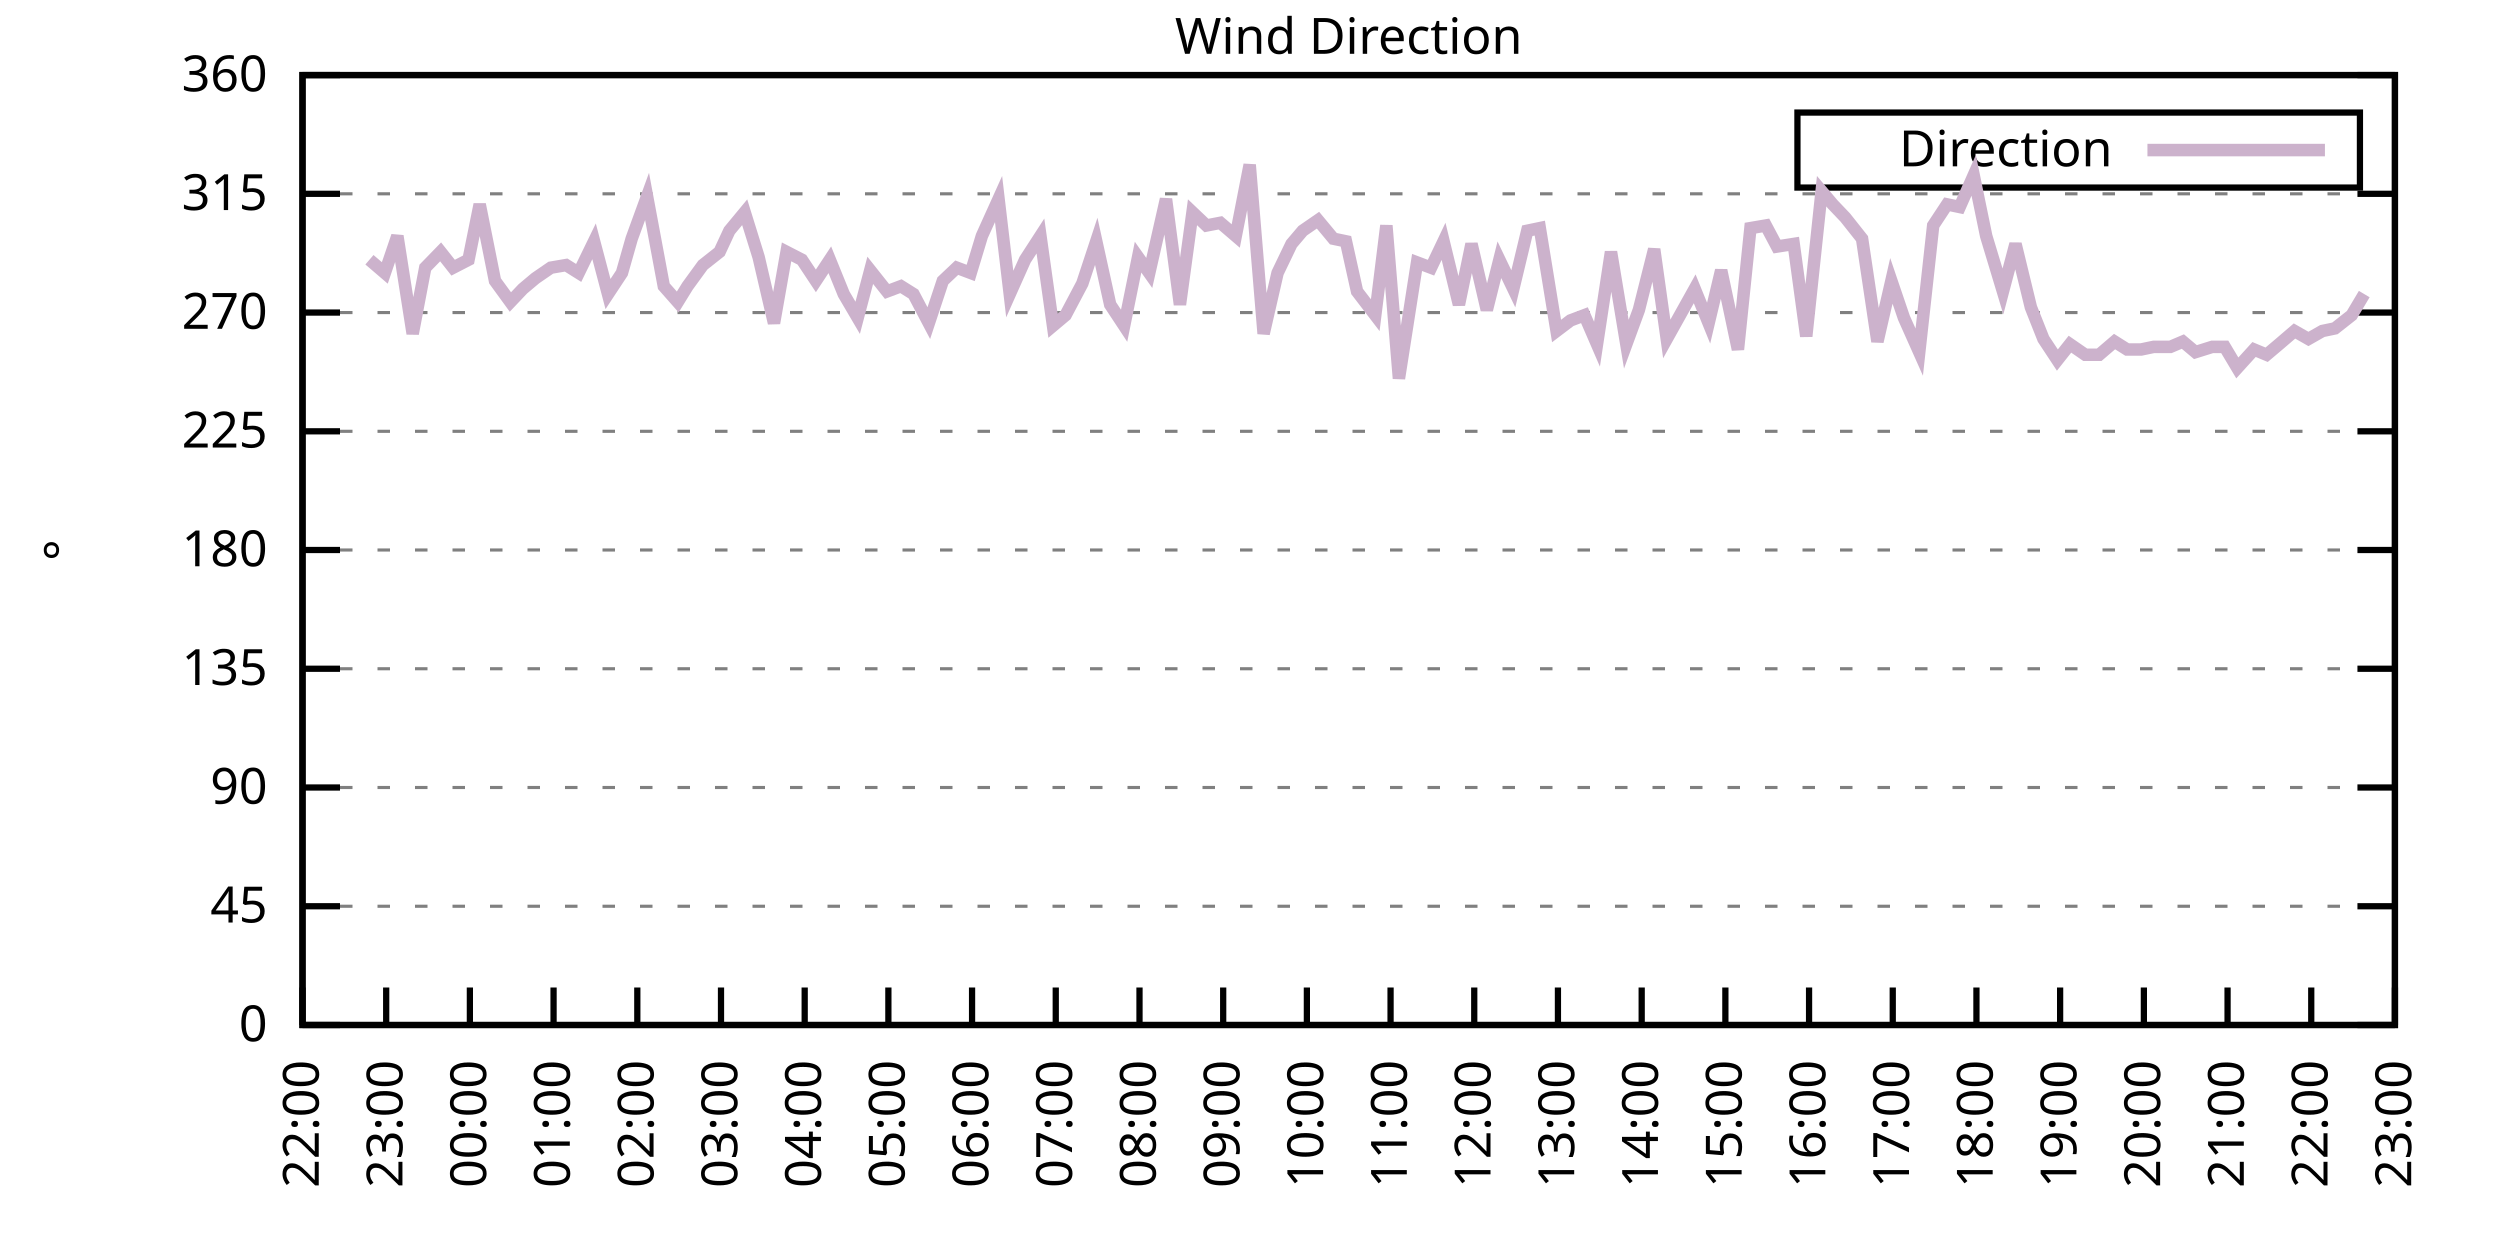
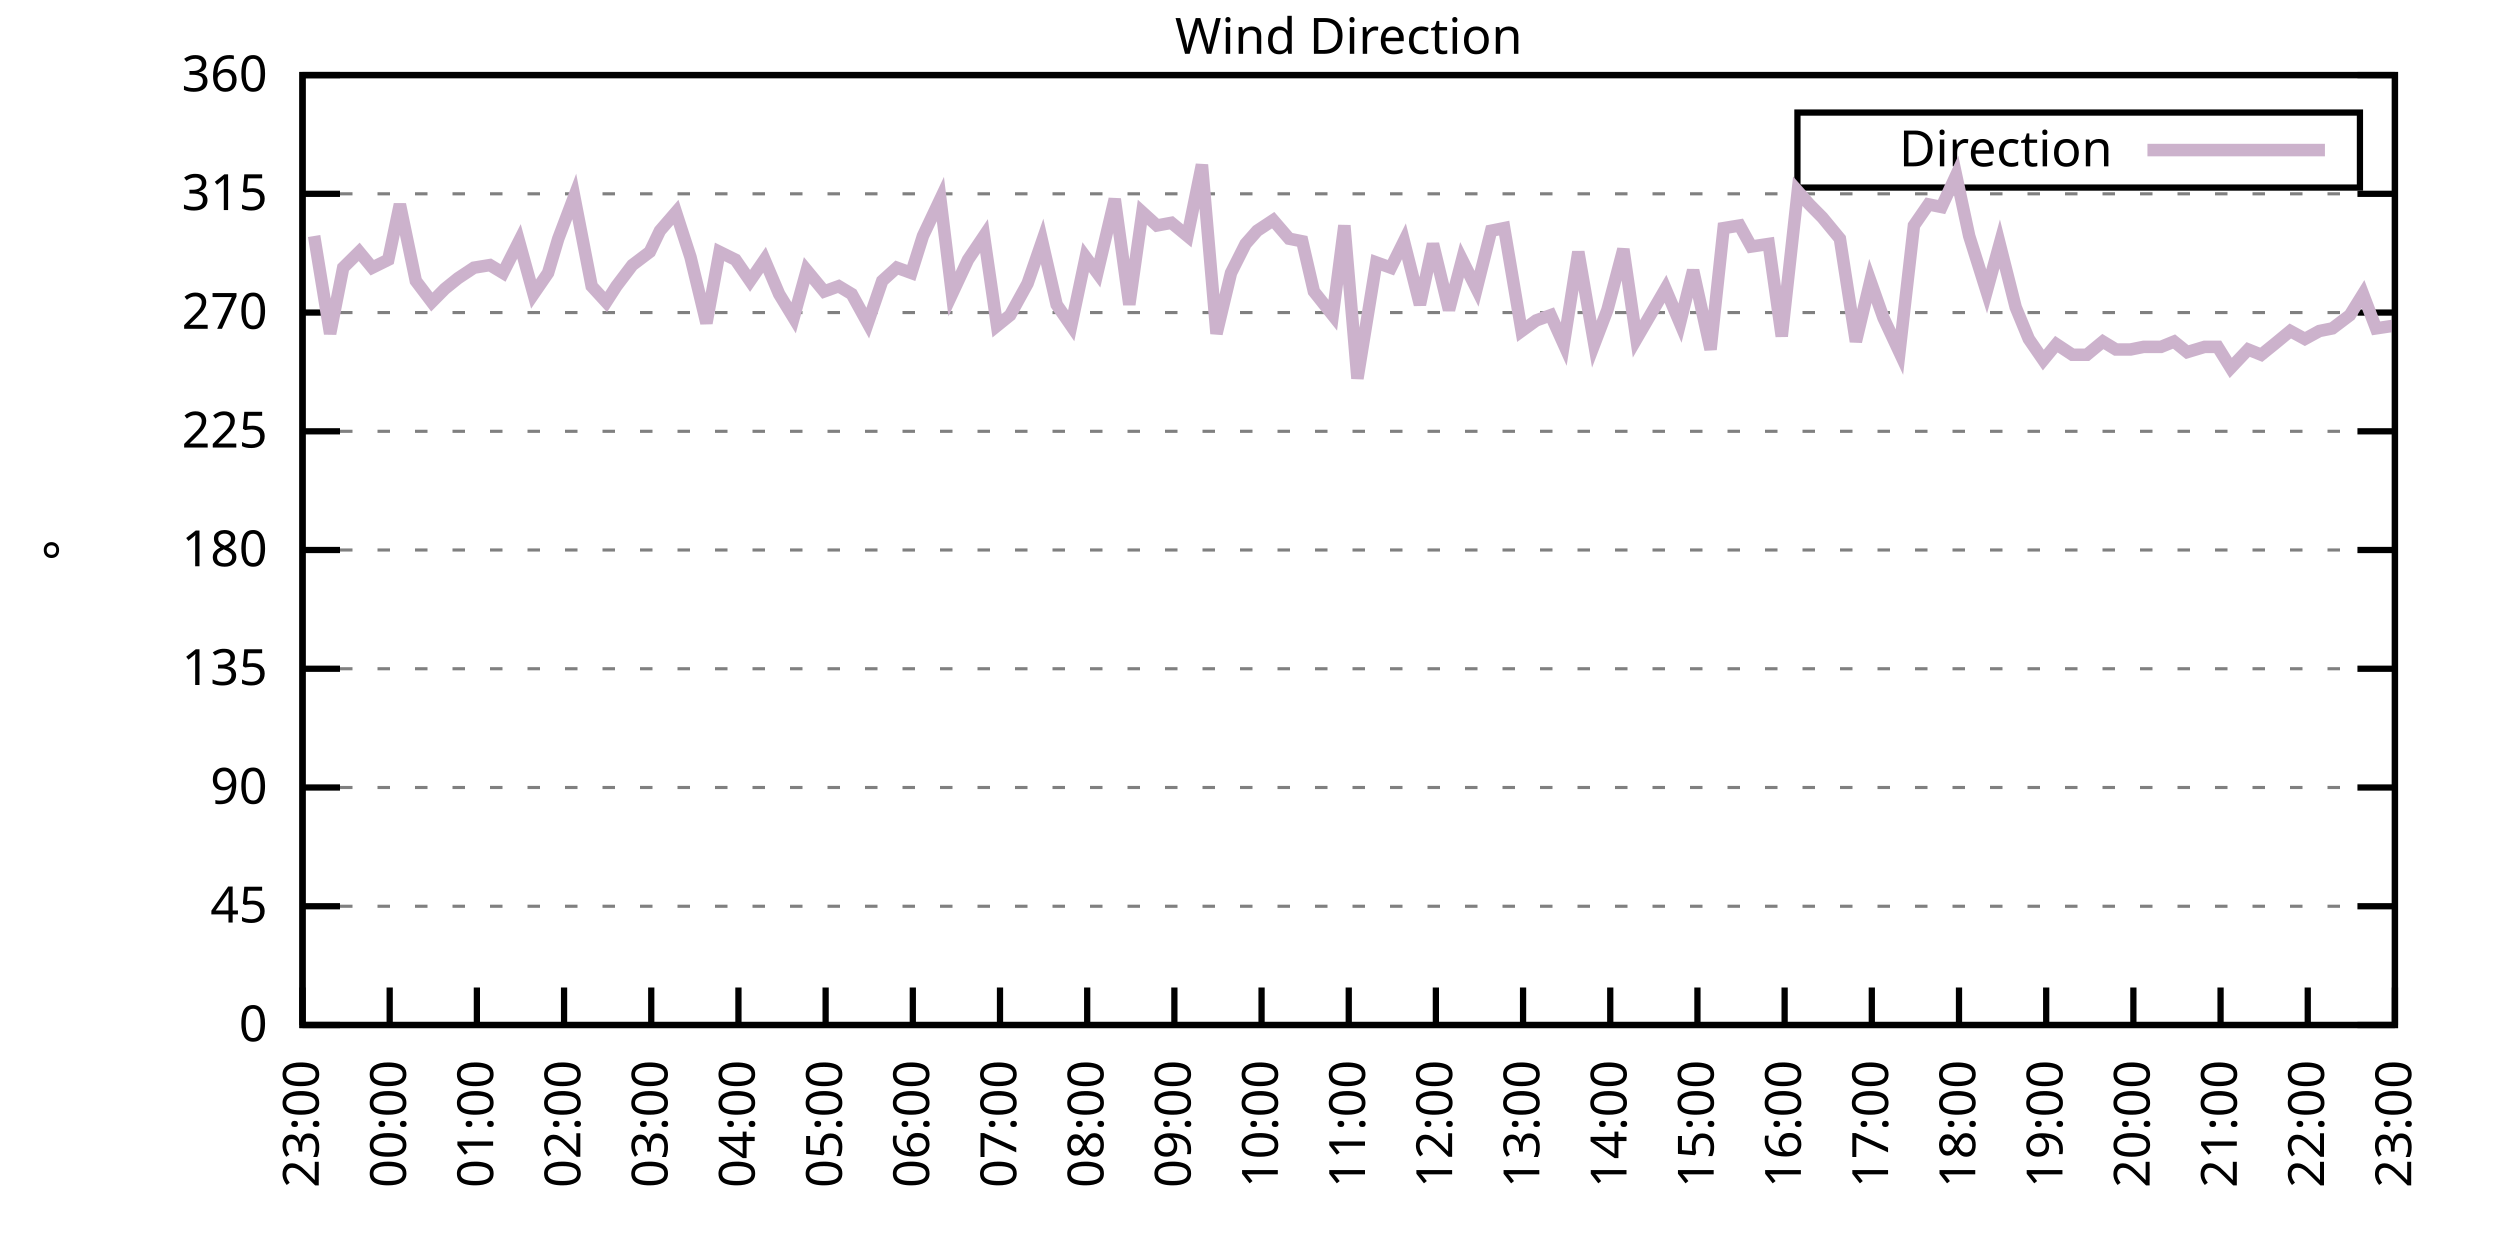
<svg xmlns="http://www.w3.org/2000/svg" xmlns:xlink="http://www.w3.org/1999/xlink" width="400" height="200" viewBox="0 0 400 200">
  <g id="gnuplot_canvas">
    <rect x="0" y="0" width="400" height="200" fill="none" />
    <defs>
      <circle id="gpDot" r="0.5" stroke-width="0.5" stroke="currentColor" />
      <path id="gpPt0" stroke-width="0.333" stroke="currentColor" d="M-1,0 h2 M0,-1 v2" />
      <path id="gpPt1" stroke-width="0.333" stroke="currentColor" d="M-1,-1 L1,1 M1,-1 L-1,1" />
      <path id="gpPt2" stroke-width="0.333" stroke="currentColor" d="M-1,0 L1,0 M0,-1 L0,1 M-1,-1 L1,1 M-1,1 L1,-1" />
      <rect id="gpPt3" stroke-width="0.333" stroke="currentColor" x="-1" y="-1" width="2" height="2" />
      <rect id="gpPt4" stroke-width="0.333" stroke="currentColor" fill="currentColor" x="-1" y="-1" width="2" height="2" />
      <circle id="gpPt5" stroke-width="0.333" stroke="currentColor" cx="0" cy="0" r="1" />
      <use xlink:href="#gpPt5" id="gpPt6" fill="currentColor" stroke="none" />
      <path id="gpPt7" stroke-width="0.333" stroke="currentColor" d="M0,-1.33 L-1.33,0.67 L1.33,0.67 z" />
      <use xlink:href="#gpPt7" id="gpPt8" fill="currentColor" stroke="none" />
      <use xlink:href="#gpPt7" id="gpPt9" stroke="currentColor" transform="rotate(180)" />
      <use xlink:href="#gpPt9" id="gpPt10" fill="currentColor" stroke="none" />
      <use xlink:href="#gpPt3" id="gpPt11" stroke="currentColor" transform="rotate(45)" />
      <use xlink:href="#gpPt11" id="gpPt12" fill="currentColor" stroke="none" />
      <path id="gpPt13" stroke-width="0.333" stroke="currentColor" d="M0,1.330 L1.265,0.411 L0.782,-1.067 L-0.782,-1.076 L-1.265,0.411 z" />
      <use xlink:href="#gpPt13" id="gpPt14" fill="currentColor" stroke="none" />
      <filter id="textbox" filterUnits="objectBoundingBox" x="0" y="0" height="1" width="1">
        <feFlood flood-color="white" flood-opacity="1" result="bgnd" />
        <feComposite in="SourceGraphic" in2="bgnd" operator="atop" />
      </filter>
      <filter id="greybox" filterUnits="objectBoundingBox" x="0" y="0" height="1" width="1">
        <feFlood flood-color="lightgrey" flood-opacity="1" result="grey" />
        <feComposite in="SourceGraphic" in2="grey" operator="atop" />
      </filter>
    </defs>
    <g fill="none" color="white" stroke="currentColor" stroke-width="1.00" stroke-linecap="butt" stroke-linejoin="miter">
</g>
    <g fill="none" color="black" stroke="currentColor" stroke-width="1.00" stroke-linecap="butt" stroke-linejoin="miter">
      <g stroke="none" shape-rendering="crispEdges">
        <polygon fill="rgb(255, 255, 255)" points="48.40,164.00 383.18,164.00 383.18,12.02 48.40,12.02 " />
      </g>
    </g>
    <g fill="none" color="black" stroke="currentColor" stroke-width="1.00" stroke-linecap="butt" stroke-linejoin="miter">
</g>
    <g fill="none" color="black" stroke="black" stroke-width="0.50" stroke-linecap="butt" stroke-linejoin="miter">
</g>
    <g fill="none" color="gray" stroke="currentColor" stroke-width="0.50" stroke-linecap="butt" stroke-linejoin="miter">
      <path stroke="gray" stroke-dasharray="2,4" class="gridline" d="M48.40,164.00 L383.19,164.00  " />
    </g>
    <g fill="none" color="gray" stroke="gray" stroke-width="1.00" stroke-linecap="butt" stroke-linejoin="miter">
</g>
    <g fill="none" color="black" stroke="currentColor" stroke-width="1.00" stroke-linecap="butt" stroke-linejoin="miter">
      <path stroke="black" d="M48.40,164.00 L54.40,164.00 M383.19,164.00 L377.19,164.00  " />
      <g transform="translate(42.80,166.60)" stroke="none" fill="black" font-family="Sans" font-size="8.00" text-anchor="end">
        <text>
          <tspan font-family="Sans"> 0</tspan>
        </text>
      </g>
    </g>
    <g fill="none" color="black" stroke="currentColor" stroke-width="1.00" stroke-linecap="butt" stroke-linejoin="miter">
</g>
    <g fill="none" color="black" stroke="black" stroke-width="0.50" stroke-linecap="butt" stroke-linejoin="miter">
</g>
    <g fill="none" color="gray" stroke="currentColor" stroke-width="0.50" stroke-linecap="butt" stroke-linejoin="miter">
      <path stroke="gray" stroke-dasharray="2,4" class="gridline" d="M48.40,145.00 L383.19,145.00  " />
    </g>
    <g fill="none" color="gray" stroke="gray" stroke-width="1.00" stroke-linecap="butt" stroke-linejoin="miter">
</g>
    <g fill="none" color="black" stroke="currentColor" stroke-width="1.00" stroke-linecap="butt" stroke-linejoin="miter">
      <path stroke="black" d="M48.40,145.00 L54.40,145.00 M383.19,145.00 L377.19,145.00  " />
      <g transform="translate(42.80,147.60)" stroke="none" fill="black" font-family="Sans" font-size="8.00" text-anchor="end">
        <text>
          <tspan font-family="Sans"> 45</tspan>
        </text>
      </g>
    </g>
    <g fill="none" color="black" stroke="currentColor" stroke-width="1.00" stroke-linecap="butt" stroke-linejoin="miter">
</g>
    <g fill="none" color="black" stroke="black" stroke-width="0.50" stroke-linecap="butt" stroke-linejoin="miter">
</g>
    <g fill="none" color="gray" stroke="currentColor" stroke-width="0.50" stroke-linecap="butt" stroke-linejoin="miter">
      <path stroke="gray" stroke-dasharray="2,4" class="gridline" d="M48.40,126.00 L383.19,126.00  " />
    </g>
    <g fill="none" color="gray" stroke="gray" stroke-width="1.00" stroke-linecap="butt" stroke-linejoin="miter">
</g>
    <g fill="none" color="black" stroke="currentColor" stroke-width="1.00" stroke-linecap="butt" stroke-linejoin="miter">
      <path stroke="black" d="M48.40,126.00 L54.40,126.00 M383.19,126.00 L377.19,126.00  " />
      <g transform="translate(42.80,128.60)" stroke="none" fill="black" font-family="Sans" font-size="8.00" text-anchor="end">
        <text>
          <tspan font-family="Sans"> 90</tspan>
        </text>
      </g>
    </g>
    <g fill="none" color="black" stroke="currentColor" stroke-width="1.00" stroke-linecap="butt" stroke-linejoin="miter">
</g>
    <g fill="none" color="black" stroke="black" stroke-width="0.50" stroke-linecap="butt" stroke-linejoin="miter">
</g>
    <g fill="none" color="gray" stroke="currentColor" stroke-width="0.50" stroke-linecap="butt" stroke-linejoin="miter">
      <path stroke="gray" stroke-dasharray="2,4" class="gridline" d="M48.40,107.00 L383.19,107.00  " />
    </g>
    <g fill="none" color="gray" stroke="gray" stroke-width="1.00" stroke-linecap="butt" stroke-linejoin="miter">
</g>
    <g fill="none" color="black" stroke="currentColor" stroke-width="1.00" stroke-linecap="butt" stroke-linejoin="miter">
      <path stroke="black" d="M48.40,107.00 L54.40,107.00 M383.19,107.00 L377.19,107.00  " />
      <g transform="translate(42.80,109.60)" stroke="none" fill="black" font-family="Sans" font-size="8.00" text-anchor="end">
        <text>
          <tspan font-family="Sans"> 135</tspan>
        </text>
      </g>
    </g>
    <g fill="none" color="black" stroke="currentColor" stroke-width="1.00" stroke-linecap="butt" stroke-linejoin="miter">
</g>
    <g fill="none" color="black" stroke="black" stroke-width="0.50" stroke-linecap="butt" stroke-linejoin="miter">
</g>
    <g fill="none" color="gray" stroke="currentColor" stroke-width="0.50" stroke-linecap="butt" stroke-linejoin="miter">
      <path stroke="gray" stroke-dasharray="2,4" class="gridline" d="M48.40,88.00 L383.19,88.00  " />
    </g>
    <g fill="none" color="gray" stroke="gray" stroke-width="1.00" stroke-linecap="butt" stroke-linejoin="miter">
</g>
    <g fill="none" color="black" stroke="currentColor" stroke-width="1.00" stroke-linecap="butt" stroke-linejoin="miter">
      <path stroke="black" d="M48.40,88.00 L54.40,88.00 M383.19,88.00 L377.19,88.00  " />
      <g transform="translate(42.80,90.60)" stroke="none" fill="black" font-family="Sans" font-size="8.00" text-anchor="end">
        <text>
          <tspan font-family="Sans"> 180</tspan>
        </text>
      </g>
    </g>
    <g fill="none" color="black" stroke="currentColor" stroke-width="1.00" stroke-linecap="butt" stroke-linejoin="miter">
</g>
    <g fill="none" color="black" stroke="black" stroke-width="0.50" stroke-linecap="butt" stroke-linejoin="miter">
</g>
    <g fill="none" color="gray" stroke="currentColor" stroke-width="0.50" stroke-linecap="butt" stroke-linejoin="miter">
      <path stroke="gray" stroke-dasharray="2,4" class="gridline" d="M48.40,69.01 L383.19,69.01  " />
    </g>
    <g fill="none" color="gray" stroke="gray" stroke-width="1.00" stroke-linecap="butt" stroke-linejoin="miter">
</g>
    <g fill="none" color="black" stroke="currentColor" stroke-width="1.00" stroke-linecap="butt" stroke-linejoin="miter">
      <path stroke="black" d="M48.40,69.01 L54.40,69.01 M383.19,69.01 L377.19,69.01  " />
      <g transform="translate(42.80,71.61)" stroke="none" fill="black" font-family="Sans" font-size="8.00" text-anchor="end">
        <text>
          <tspan font-family="Sans"> 225</tspan>
        </text>
      </g>
    </g>
    <g fill="none" color="black" stroke="currentColor" stroke-width="1.00" stroke-linecap="butt" stroke-linejoin="miter">
</g>
    <g fill="none" color="black" stroke="black" stroke-width="0.50" stroke-linecap="butt" stroke-linejoin="miter">
</g>
    <g fill="none" color="gray" stroke="currentColor" stroke-width="0.50" stroke-linecap="butt" stroke-linejoin="miter">
      <path stroke="gray" stroke-dasharray="2,4" class="gridline" d="M48.40,50.01 L383.19,50.01  " />
    </g>
    <g fill="none" color="gray" stroke="gray" stroke-width="1.00" stroke-linecap="butt" stroke-linejoin="miter">
</g>
    <g fill="none" color="black" stroke="currentColor" stroke-width="1.00" stroke-linecap="butt" stroke-linejoin="miter">
      <path stroke="black" d="M48.40,50.01 L54.40,50.01 M383.19,50.01 L377.19,50.01  " />
      <g transform="translate(42.80,52.61)" stroke="none" fill="black" font-family="Sans" font-size="8.00" text-anchor="end">
        <text>
          <tspan font-family="Sans"> 270</tspan>
        </text>
      </g>
    </g>
    <g fill="none" color="black" stroke="currentColor" stroke-width="1.00" stroke-linecap="butt" stroke-linejoin="miter">
</g>
    <g fill="none" color="black" stroke="black" stroke-width="0.50" stroke-linecap="butt" stroke-linejoin="miter">
</g>
    <g fill="none" color="gray" stroke="currentColor" stroke-width="0.50" stroke-linecap="butt" stroke-linejoin="miter">
      <path stroke="gray" stroke-dasharray="2,4" class="gridline" d="M48.40,31.01 L383.19,31.01  " />
    </g>
    <g fill="none" color="gray" stroke="gray" stroke-width="1.00" stroke-linecap="butt" stroke-linejoin="miter">
</g>
    <g fill="none" color="black" stroke="currentColor" stroke-width="1.00" stroke-linecap="butt" stroke-linejoin="miter">
      <path stroke="black" d="M48.40,31.01 L54.40,31.01 M383.19,31.01 L377.19,31.01  " />
      <g transform="translate(42.80,33.61)" stroke="none" fill="black" font-family="Sans" font-size="8.00" text-anchor="end">
        <text>
          <tspan font-family="Sans"> 315</tspan>
        </text>
      </g>
    </g>
    <g fill="none" color="black" stroke="currentColor" stroke-width="1.00" stroke-linecap="butt" stroke-linejoin="miter">
</g>
    <g fill="none" color="black" stroke="black" stroke-width="0.50" stroke-linecap="butt" stroke-linejoin="miter">
</g>
    <g fill="none" color="gray" stroke="currentColor" stroke-width="0.50" stroke-linecap="butt" stroke-linejoin="miter">
      <path stroke="gray" stroke-dasharray="2,4" class="gridline" d="M48.40,12.01 L383.19,12.01  " />
    </g>
    <g fill="none" color="gray" stroke="gray" stroke-width="1.00" stroke-linecap="butt" stroke-linejoin="miter">
</g>
    <g fill="none" color="black" stroke="currentColor" stroke-width="1.00" stroke-linecap="butt" stroke-linejoin="miter">
      <path stroke="black" d="M48.40,12.01 L54.40,12.01 M383.19,12.01 L377.19,12.01  " />
      <g transform="translate(42.80,14.61)" stroke="none" fill="black" font-family="Sans" font-size="8.00" text-anchor="end">
        <text>
          <tspan font-family="Sans"> 360</tspan>
        </text>
      </g>
    </g>
    <g fill="none" color="black" stroke="currentColor" stroke-width="1.00" stroke-linecap="butt" stroke-linejoin="miter">
      <path stroke="black" d="M48.40,164.00 L48.40,158.00  " />
      <g transform="translate(51.00,169.60) rotate(270.00)" stroke="none" fill="black" font-family="Sans" font-size="8.00" text-anchor="end">
        <text>
-           <tspan font-family="Sans">22:00</tspan>
-         </text>
-       </g>
-     </g>
-     <g fill="none" color="black" stroke="currentColor" stroke-width="1.00" stroke-linecap="butt" stroke-linejoin="miter">
-       <path stroke="black" d="M61.79,164.00 L61.79,158.00  " />
-       <g transform="translate(64.39,169.60) rotate(270.00)" stroke="none" fill="black" font-family="Sans" font-size="8.00" text-anchor="end">
-         <text>
          <tspan font-family="Sans">23:00</tspan>
        </text>
      </g>
    </g>
    <g fill="none" color="black" stroke="currentColor" stroke-width="1.00" stroke-linecap="butt" stroke-linejoin="miter">
-       <path stroke="black" d="M75.18,164.00 L75.18,158.00  " />
-       <g transform="translate(77.78,169.60) rotate(270.00)" stroke="none" fill="black" font-family="Sans" font-size="8.00" text-anchor="end">
+       <path stroke="black" d="M62.35,164.00 L62.35,158.00  " />
+       <g transform="translate(64.95,169.60) rotate(270.00)" stroke="none" fill="black" font-family="Sans" font-size="8.00" text-anchor="end">
        <text>
          <tspan font-family="Sans">00:00</tspan>
        </text>
      </g>
    </g>
    <g fill="none" color="black" stroke="currentColor" stroke-width="1.00" stroke-linecap="butt" stroke-linejoin="miter">
-       <path stroke="black" d="M88.57,164.00 L88.57,158.00  " />
-       <g transform="translate(91.17,169.60) rotate(270.00)" stroke="none" fill="black" font-family="Sans" font-size="8.00" text-anchor="end">
+       <path stroke="black" d="M76.30,164.00 L76.30,158.00  " />
+       <g transform="translate(78.90,169.60) rotate(270.00)" stroke="none" fill="black" font-family="Sans" font-size="8.00" text-anchor="end">
        <text>
          <tspan font-family="Sans">01:00</tspan>
        </text>
      </g>
    </g>
    <g fill="none" color="black" stroke="currentColor" stroke-width="1.00" stroke-linecap="butt" stroke-linejoin="miter">
-       <path stroke="black" d="M101.97,164.00 L101.97,158.00  " />
-       <g transform="translate(104.57,169.60) rotate(270.00)" stroke="none" fill="black" font-family="Sans" font-size="8.00" text-anchor="end">
+       <path stroke="black" d="M90.25,164.00 L90.25,158.00  " />
+       <g transform="translate(92.85,169.60) rotate(270.00)" stroke="none" fill="black" font-family="Sans" font-size="8.00" text-anchor="end">
        <text>
          <tspan font-family="Sans">02:00</tspan>
        </text>
      </g>
    </g>
    <g fill="none" color="black" stroke="currentColor" stroke-width="1.00" stroke-linecap="butt" stroke-linejoin="miter">
-       <path stroke="black" d="M115.36,164.00 L115.36,158.00  " />
-       <g transform="translate(117.96,169.60) rotate(270.00)" stroke="none" fill="black" font-family="Sans" font-size="8.00" text-anchor="end">
+       <path stroke="black" d="M104.20,164.00 L104.20,158.00  " />
+       <g transform="translate(106.80,169.60) rotate(270.00)" stroke="none" fill="black" font-family="Sans" font-size="8.00" text-anchor="end">
        <text>
          <tspan font-family="Sans">03:00</tspan>
        </text>
      </g>
    </g>
    <g fill="none" color="black" stroke="currentColor" stroke-width="1.00" stroke-linecap="butt" stroke-linejoin="miter">
-       <path stroke="black" d="M128.75,164.00 L128.75,158.00  " />
-       <g transform="translate(131.35,169.60) rotate(270.00)" stroke="none" fill="black" font-family="Sans" font-size="8.00" text-anchor="end">
+       <path stroke="black" d="M118.15,164.00 L118.15,158.00  " />
+       <g transform="translate(120.75,169.60) rotate(270.00)" stroke="none" fill="black" font-family="Sans" font-size="8.00" text-anchor="end">
        <text>
          <tspan font-family="Sans">04:00</tspan>
        </text>
      </g>
    </g>
    <g fill="none" color="black" stroke="currentColor" stroke-width="1.00" stroke-linecap="butt" stroke-linejoin="miter">
-       <path stroke="black" d="M142.14,164.00 L142.14,158.00  " />
-       <g transform="translate(144.74,169.60) rotate(270.00)" stroke="none" fill="black" font-family="Sans" font-size="8.00" text-anchor="end">
+       <path stroke="black" d="M132.10,164.00 L132.10,158.00  " />
+       <g transform="translate(134.70,169.60) rotate(270.00)" stroke="none" fill="black" font-family="Sans" font-size="8.00" text-anchor="end">
        <text>
          <tspan font-family="Sans">05:00</tspan>
        </text>
      </g>
    </g>
    <g fill="none" color="black" stroke="currentColor" stroke-width="1.00" stroke-linecap="butt" stroke-linejoin="miter">
-       <path stroke="black" d="M155.53,164.00 L155.53,158.00  " />
-       <g transform="translate(158.13,169.60) rotate(270.00)" stroke="none" fill="black" font-family="Sans" font-size="8.00" text-anchor="end">
+       <path stroke="black" d="M146.05,164.00 L146.05,158.00  " />
+       <g transform="translate(148.65,169.60) rotate(270.00)" stroke="none" fill="black" font-family="Sans" font-size="8.00" text-anchor="end">
        <text>
          <tspan font-family="Sans">06:00</tspan>
        </text>
      </g>
    </g>
    <g fill="none" color="black" stroke="currentColor" stroke-width="1.00" stroke-linecap="butt" stroke-linejoin="miter">
-       <path stroke="black" d="M168.92,164.00 L168.92,158.00  " />
-       <g transform="translate(171.52,169.60) rotate(270.00)" stroke="none" fill="black" font-family="Sans" font-size="8.00" text-anchor="end">
+       <path stroke="black" d="M160.00,164.00 L160.00,158.00  " />
+       <g transform="translate(162.60,169.60) rotate(270.00)" stroke="none" fill="black" font-family="Sans" font-size="8.00" text-anchor="end">
        <text>
          <tspan font-family="Sans">07:00</tspan>
        </text>
      </g>
    </g>
    <g fill="none" color="black" stroke="currentColor" stroke-width="1.00" stroke-linecap="butt" stroke-linejoin="miter">
-       <path stroke="black" d="M182.32,164.00 L182.32,158.00  " />
-       <g transform="translate(184.92,169.60) rotate(270.00)" stroke="none" fill="black" font-family="Sans" font-size="8.00" text-anchor="end">
+       <path stroke="black" d="M173.95,164.00 L173.95,158.00  " />
+       <g transform="translate(176.55,169.60) rotate(270.00)" stroke="none" fill="black" font-family="Sans" font-size="8.00" text-anchor="end">
        <text>
          <tspan font-family="Sans">08:00</tspan>
        </text>
      </g>
    </g>
    <g fill="none" color="black" stroke="currentColor" stroke-width="1.00" stroke-linecap="butt" stroke-linejoin="miter">
-       <path stroke="black" d="M195.71,164.00 L195.71,158.00  " />
-       <g transform="translate(198.31,169.60) rotate(270.00)" stroke="none" fill="black" font-family="Sans" font-size="8.00" text-anchor="end">
+       <path stroke="black" d="M187.90,164.00 L187.90,158.00  " />
+       <g transform="translate(190.50,169.60) rotate(270.00)" stroke="none" fill="black" font-family="Sans" font-size="8.00" text-anchor="end">
        <text>
          <tspan font-family="Sans">09:00</tspan>
        </text>
      </g>
    </g>
    <g fill="none" color="black" stroke="currentColor" stroke-width="1.00" stroke-linecap="butt" stroke-linejoin="miter">
-       <path stroke="black" d="M209.10,164.00 L209.10,158.00  " />
-       <g transform="translate(211.70,169.60) rotate(270.00)" stroke="none" fill="black" font-family="Sans" font-size="8.00" text-anchor="end">
+       <path stroke="black" d="M201.85,164.00 L201.85,158.00  " />
+       <g transform="translate(204.45,169.60) rotate(270.00)" stroke="none" fill="black" font-family="Sans" font-size="8.00" text-anchor="end">
        <text>
          <tspan font-family="Sans">10:00</tspan>
        </text>
      </g>
    </g>
    <g fill="none" color="black" stroke="currentColor" stroke-width="1.00" stroke-linecap="butt" stroke-linejoin="miter">
-       <path stroke="black" d="M222.49,164.00 L222.49,158.00  " />
-       <g transform="translate(225.09,169.60) rotate(270.00)" stroke="none" fill="black" font-family="Sans" font-size="8.00" text-anchor="end">
+       <path stroke="black" d="M215.80,164.00 L215.80,158.00  " />
+       <g transform="translate(218.40,169.60) rotate(270.00)" stroke="none" fill="black" font-family="Sans" font-size="8.00" text-anchor="end">
        <text>
          <tspan font-family="Sans">11:00</tspan>
        </text>
      </g>
    </g>
    <g fill="none" color="black" stroke="currentColor" stroke-width="1.00" stroke-linecap="butt" stroke-linejoin="miter">
-       <path stroke="black" d="M235.88,164.00 L235.88,158.00  " />
-       <g transform="translate(238.48,169.60) rotate(270.00)" stroke="none" fill="black" font-family="Sans" font-size="8.00" text-anchor="end">
+       <path stroke="black" d="M229.74,164.00 L229.74,158.00  " />
+       <g transform="translate(232.34,169.60) rotate(270.00)" stroke="none" fill="black" font-family="Sans" font-size="8.00" text-anchor="end">
        <text>
          <tspan font-family="Sans">12:00</tspan>
        </text>
      </g>
    </g>
    <g fill="none" color="black" stroke="currentColor" stroke-width="1.00" stroke-linecap="butt" stroke-linejoin="miter">
-       <path stroke="black" d="M249.27,164.00 L249.27,158.00  " />
-       <g transform="translate(251.87,169.60) rotate(270.00)" stroke="none" fill="black" font-family="Sans" font-size="8.00" text-anchor="end">
+       <path stroke="black" d="M243.69,164.00 L243.69,158.00  " />
+       <g transform="translate(246.29,169.60) rotate(270.00)" stroke="none" fill="black" font-family="Sans" font-size="8.00" text-anchor="end">
        <text>
          <tspan font-family="Sans">13:00</tspan>
        </text>
      </g>
    </g>
    <g fill="none" color="black" stroke="currentColor" stroke-width="1.00" stroke-linecap="butt" stroke-linejoin="miter">
-       <path stroke="black" d="M262.67,164.00 L262.67,158.00  " />
-       <g transform="translate(265.27,169.60) rotate(270.00)" stroke="none" fill="black" font-family="Sans" font-size="8.00" text-anchor="end">
+       <path stroke="black" d="M257.64,164.00 L257.64,158.00  " />
+       <g transform="translate(260.24,169.60) rotate(270.00)" stroke="none" fill="black" font-family="Sans" font-size="8.00" text-anchor="end">
        <text>
          <tspan font-family="Sans">14:00</tspan>
        </text>
      </g>
    </g>
    <g fill="none" color="black" stroke="currentColor" stroke-width="1.00" stroke-linecap="butt" stroke-linejoin="miter">
-       <path stroke="black" d="M276.06,164.00 L276.06,158.00  " />
-       <g transform="translate(278.66,169.60) rotate(270.00)" stroke="none" fill="black" font-family="Sans" font-size="8.00" text-anchor="end">
+       <path stroke="black" d="M271.59,164.00 L271.59,158.00  " />
+       <g transform="translate(274.19,169.60) rotate(270.00)" stroke="none" fill="black" font-family="Sans" font-size="8.00" text-anchor="end">
        <text>
          <tspan font-family="Sans">15:00</tspan>
        </text>
      </g>
    </g>
    <g fill="none" color="black" stroke="currentColor" stroke-width="1.00" stroke-linecap="butt" stroke-linejoin="miter">
-       <path stroke="black" d="M289.45,164.00 L289.45,158.00  " />
-       <g transform="translate(292.05,169.60) rotate(270.00)" stroke="none" fill="black" font-family="Sans" font-size="8.00" text-anchor="end">
+       <path stroke="black" d="M285.54,164.00 L285.54,158.00  " />
+       <g transform="translate(288.14,169.60) rotate(270.00)" stroke="none" fill="black" font-family="Sans" font-size="8.00" text-anchor="end">
        <text>
          <tspan font-family="Sans">16:00</tspan>
        </text>
      </g>
    </g>
    <g fill="none" color="black" stroke="currentColor" stroke-width="1.00" stroke-linecap="butt" stroke-linejoin="miter">
-       <path stroke="black" d="M302.84,164.00 L302.84,158.00  " />
-       <g transform="translate(305.44,169.60) rotate(270.00)" stroke="none" fill="black" font-family="Sans" font-size="8.00" text-anchor="end">
+       <path stroke="black" d="M299.49,164.00 L299.49,158.00  " />
+       <g transform="translate(302.09,169.60) rotate(270.00)" stroke="none" fill="black" font-family="Sans" font-size="8.00" text-anchor="end">
        <text>
          <tspan font-family="Sans">17:00</tspan>
        </text>
      </g>
    </g>
    <g fill="none" color="black" stroke="currentColor" stroke-width="1.00" stroke-linecap="butt" stroke-linejoin="miter">
-       <path stroke="black" d="M316.23,164.00 L316.23,158.00  " />
-       <g transform="translate(318.83,169.60) rotate(270.00)" stroke="none" fill="black" font-family="Sans" font-size="8.00" text-anchor="end">
+       <path stroke="black" d="M313.44,164.00 L313.44,158.00  " />
+       <g transform="translate(316.04,169.60) rotate(270.00)" stroke="none" fill="black" font-family="Sans" font-size="8.00" text-anchor="end">
        <text>
          <tspan font-family="Sans">18:00</tspan>
        </text>
      </g>
    </g>
    <g fill="none" color="black" stroke="currentColor" stroke-width="1.00" stroke-linecap="butt" stroke-linejoin="miter">
-       <path stroke="black" d="M329.62,164.00 L329.62,158.00  " />
-       <g transform="translate(332.22,169.60) rotate(270.00)" stroke="none" fill="black" font-family="Sans" font-size="8.00" text-anchor="end">
+       <path stroke="black" d="M327.39,164.00 L327.39,158.00  " />
+       <g transform="translate(329.99,169.60) rotate(270.00)" stroke="none" fill="black" font-family="Sans" font-size="8.00" text-anchor="end">
        <text>
          <tspan font-family="Sans">19:00</tspan>
        </text>
      </g>
    </g>
    <g fill="none" color="black" stroke="currentColor" stroke-width="1.00" stroke-linecap="butt" stroke-linejoin="miter">
-       <path stroke="black" d="M343.02,164.00 L343.02,158.00  " />
-       <g transform="translate(345.62,169.60) rotate(270.00)" stroke="none" fill="black" font-family="Sans" font-size="8.00" text-anchor="end">
+       <path stroke="black" d="M341.34,164.00 L341.34,158.00  " />
+       <g transform="translate(343.94,169.60) rotate(270.00)" stroke="none" fill="black" font-family="Sans" font-size="8.00" text-anchor="end">
        <text>
          <tspan font-family="Sans">20:00</tspan>
        </text>
      </g>
    </g>
    <g fill="none" color="black" stroke="currentColor" stroke-width="1.00" stroke-linecap="butt" stroke-linejoin="miter">
-       <path stroke="black" d="M356.41,164.00 L356.41,158.00  " />
-       <g transform="translate(359.01,169.60) rotate(270.00)" stroke="none" fill="black" font-family="Sans" font-size="8.00" text-anchor="end">
+       <path stroke="black" d="M355.29,164.00 L355.29,158.00  " />
+       <g transform="translate(357.89,169.60) rotate(270.00)" stroke="none" fill="black" font-family="Sans" font-size="8.00" text-anchor="end">
        <text>
          <tspan font-family="Sans">21:00</tspan>
        </text>
      </g>
    </g>
    <g fill="none" color="black" stroke="currentColor" stroke-width="1.00" stroke-linecap="butt" stroke-linejoin="miter">
-       <path stroke="black" d="M369.80,164.00 L369.80,158.00  " />
-       <g transform="translate(372.40,169.60) rotate(270.00)" stroke="none" fill="black" font-family="Sans" font-size="8.00" text-anchor="end">
+       <path stroke="black" d="M369.24,164.00 L369.24,158.00  " />
+       <g transform="translate(371.84,169.60) rotate(270.00)" stroke="none" fill="black" font-family="Sans" font-size="8.00" text-anchor="end">
        <text>
          <tspan font-family="Sans">22:00</tspan>
        </text>
      </g>
    </g>
    <g fill="none" color="black" stroke="currentColor" stroke-width="1.00" stroke-linecap="butt" stroke-linejoin="miter">
      <path stroke="black" d="M383.19,164.00 L383.19,158.00  " />
      <g transform="translate(385.79,169.60) rotate(270.00)" stroke="none" fill="black" font-family="Sans" font-size="8.00" text-anchor="end">
        <text>
          <tspan font-family="Sans">23:00</tspan>
        </text>
      </g>
    </g>
    <g fill="none" color="black" stroke="currentColor" stroke-width="1.00" stroke-linecap="butt" stroke-linejoin="miter">
</g>
    <g fill="none" color="black" stroke="currentColor" stroke-width="1.00" stroke-linecap="butt" stroke-linejoin="miter">
      <path stroke="black" d="M48.40,12.01 L48.40,164.00 L383.19,164.00 L383.19,12.01 L48.40,12.01 Z  " />
    </g>
    <g fill="none" color="black" stroke="currentColor" stroke-width="1.00" stroke-linecap="butt" stroke-linejoin="miter">
</g>
    <g fill="none" color="black" stroke="currentColor" stroke-width="1.00" stroke-linecap="butt" stroke-linejoin="miter">
      <path stroke="black" d="M287.59,30.01 L287.59,18.01 L377.59,18.01 L377.59,30.01 L287.59,30.01 Z  " />
    </g>
    <g id="Wind_direction_plot_1">
      <g fill="none" color="white" stroke="black" stroke-width="2.00" stroke-linecap="butt" stroke-linejoin="miter">
</g>
      <g fill="none" color="black" stroke="currentColor" stroke-width="2.00" stroke-linecap="butt" stroke-linejoin="miter">
        <g transform="translate(337.99,26.61)" stroke="none" fill="black" font-family="Sans" font-size="8.00" text-anchor="end">
          <text>
            <tspan font-family="Sans">Direction</tspan>
          </text>
        </g>
      </g>
      <g fill="none" color="black" stroke="currentColor" stroke-width="2.00" stroke-linecap="butt" stroke-linejoin="miter">
-         <path stroke="rgb(204, 178, 204)" d="M343.59,24.01 L371.99,24.01 M59.11,41.56 L61.57,43.67 L63.58,37.76 L66.03,53.39 L68.04,42.83 L70.50,40.30   L72.50,42.83 L74.96,41.56 L76.75,32.70 L79.20,44.94 L81.66,48.32 L83.66,46.21 L85.67,44.52 L88.13,42.83   L90.58,42.41 L92.59,43.67 L95.05,38.61 L97.28,47.05 L99.51,43.67 L101.07,38.19 L103.53,31.43 L106.21,45.79   L108.44,48.32 L110.00,45.79 L112.46,42.41 L115.13,40.30 L116.70,36.92 L119.15,33.96 L121.38,41.14 L123.84,51.70   L125.85,40.30 L128.30,41.56 L130.54,44.94 L132.77,41.56 L135.00,47.05 L137.23,50.85 L139.24,43.25 L141.92,46.63   L144.15,45.79 L146.16,47.05 L148.61,51.70 L150.85,44.94 L153.08,42.83 L155.31,43.67 L157.10,37.76 L159.77,31.85   L161.56,47.05 L164.01,41.56 L166.47,37.76 L168.48,52.12 L170.49,50.43 L173.17,45.36 L175.40,38.61 L177.63,48.74   L179.86,52.12 L182.09,41.14 L183.88,43.67 L186.56,31.85 L188.79,48.74 L190.80,33.96 L193.03,36.08 L195.26,35.65   L197.72,37.76 L199.95,26.36 L202.18,53.39 L204.41,43.67 L206.64,39.03 L208.43,36.92 L210.88,35.23 L213.34,38.19   L215.35,38.61 L217.13,46.63 L220.04,50.43 L221.82,36.08 L223.83,60.56 L226.73,41.99 L228.96,42.83 L230.97,38.61   L233.43,48.74 L235.44,39.03 L237.89,49.59 L239.90,41.56 L242.13,46.21 L244.36,36.92 L246.37,36.50 L249.05,52.96   L251.28,51.27 L253.51,50.43 L255.52,55.07 L257.76,40.30 L260.21,55.07 L262.22,49.59 L264.67,39.87 L266.68,54.23   L271.15,46.21 L273.38,51.70 L275.39,43.25 L278.07,55.92 L280.07,36.50 L282.53,36.08 L284.32,39.45 L286.99,39.03   L289.00,53.81 L291.46,30.59 L293.24,32.70 L295.25,34.81 L297.93,38.19 L300.39,54.65 L302.62,44.94 L304.63,50.85   L307.08,56.34 L309.31,36.08 L311.54,32.70 L313.55,33.12 L315.79,28.05 L317.79,37.76 L320.47,46.63 L322.48,39.03   L324.94,49.16 L326.95,54.23 L329.18,57.61 L331.19,55.07 L333.64,56.76 L335.87,56.76 L338.33,54.65 L340.34,55.92   L342.57,55.92 L344.58,55.50 L347.26,55.50 L349.26,54.65 L351.27,56.34 L353.95,55.50 L355.96,55.50 L357.97,58.87   L360.65,55.92 L362.66,56.76 L364.66,55.07 L367.12,52.96 L369.35,54.23 L371.58,52.96 L373.59,52.54 L376.27,50.43   L378.28,47.05  " />
+         <path stroke="rgb(204, 178, 204)" d="M343.59,24.01 L371.99,24.01 M50.26,37.76 L52.82,53.39 L54.91,42.83 L57.47,40.30 L59.56,42.83 L62.12,41.56   L63.98,32.70 L66.53,44.94 L69.09,48.32 L71.18,46.21 L73.28,44.52 L75.83,42.83 L78.39,42.41 L80.48,43.67   L83.04,38.61 L85.37,47.05 L87.69,43.67 L89.32,38.19 L91.88,31.43 L94.67,45.79 L96.99,48.32 L98.62,45.79   L101.18,42.41 L103.97,40.30 L105.59,36.92 L108.15,33.96 L110.48,41.14 L113.03,51.70 L115.13,40.30 L117.68,41.56   L120.01,44.94 L122.33,41.56 L124.66,47.05 L126.98,50.85 L129.08,43.25 L131.87,46.63 L134.19,45.79 L136.28,47.05   L138.84,51.70 L141.16,44.94 L143.49,42.83 L145.81,43.67 L147.67,37.76 L150.46,31.85 L152.32,47.05 L154.88,41.56   L157.44,37.76 L159.53,52.12 L161.62,50.43 L164.41,45.36 L166.74,38.61 L169.06,48.74 L171.39,52.12 L173.71,41.14   L175.57,43.67 L178.36,31.85 L180.69,48.74 L182.78,33.96 L185.11,36.08 L187.43,35.65 L189.99,37.76 L192.31,26.36   L194.64,53.39 L196.96,43.67 L199.29,39.03 L201.15,36.92 L203.71,35.23 L206.26,38.19 L208.36,38.61 L210.22,46.63   L213.24,50.43 L215.10,36.08 L217.19,60.56 L220.21,41.99 L222.54,42.83 L224.63,38.61 L227.19,48.74 L229.28,39.03   L231.84,49.59 L233.93,41.56 L236.25,46.21 L238.58,36.92 L240.67,36.50 L243.46,52.96 L245.79,51.27 L248.11,50.43   L250.20,55.07 L252.53,40.30 L255.09,55.07 L257.18,49.59 L259.74,39.87 L261.83,54.23 L266.48,46.21 L268.80,51.70   L270.90,43.25 L273.69,55.92 L275.78,36.50 L278.34,36.08 L280.20,39.45 L282.99,39.03 L285.08,53.81 L287.64,30.59   L289.50,32.70 L291.59,34.81 L294.38,38.19 L296.94,54.65 L299.26,44.94 L301.35,50.85 L303.91,56.34 L306.23,36.08   L308.56,32.70 L310.65,33.12 L312.98,28.05 L315.07,37.76 L317.86,46.63 L319.95,39.03 L322.51,49.16 L324.60,54.23   L326.93,57.61 L329.02,55.07 L331.58,56.76 L333.90,56.76 L336.46,54.65 L338.55,55.92 L340.88,55.92 L342.97,55.50   L345.76,55.50 L347.85,54.65 L349.94,56.34 L352.73,55.50 L354.83,55.50 L356.92,58.87 L359.71,55.92 L361.80,56.76   L363.89,55.07 L366.45,52.96 L368.78,54.23 L371.10,52.96 L373.19,52.54 L375.98,50.43 L378.08,47.05 L380.17,52.54   L382.96,52.12  " />
      </g>
    </g>
    <g fill="none" color="black" stroke="currentColor" stroke-width="2.00" stroke-linecap="butt" stroke-linejoin="miter">
</g>
    <g fill="none" color="black" stroke="black" stroke-width="1.00" stroke-linecap="butt" stroke-linejoin="miter">
</g>
    <g fill="none" color="black" stroke="currentColor" stroke-width="1.00" stroke-linecap="butt" stroke-linejoin="miter">
      <path stroke="black" d="M48.40,12.01 L48.40,164.00 L383.19,164.00 L383.19,12.01 L48.40,12.01 Z  " />
      <g transform="translate(12.80,88.01) rotate(270.00)" stroke="none" fill="black" font-family="Sans" font-size="8.00" text-anchor="middle">
        <text>
          <tspan font-family="Sans">°</tspan>
        </text>
      </g>
    </g>
    <g fill="none" color="black" stroke="currentColor" stroke-width="1.00" stroke-linecap="butt" stroke-linejoin="miter">
</g>
    <g fill="none" color="black" stroke="currentColor" stroke-width="1.00" stroke-linecap="butt" stroke-linejoin="miter">
      <g transform="translate(215.79,8.61)" stroke="none" fill="black" font-family="Sans" font-size="8.00" text-anchor="middle">
        <text>
          <tspan font-family="Sans">Wind Direction</tspan>
        </text>
      </g>
    </g>
    <g fill="none" color="black" stroke="currentColor" stroke-width="1.00" stroke-linecap="butt" stroke-linejoin="miter">
</g>
  </g>
</svg>
